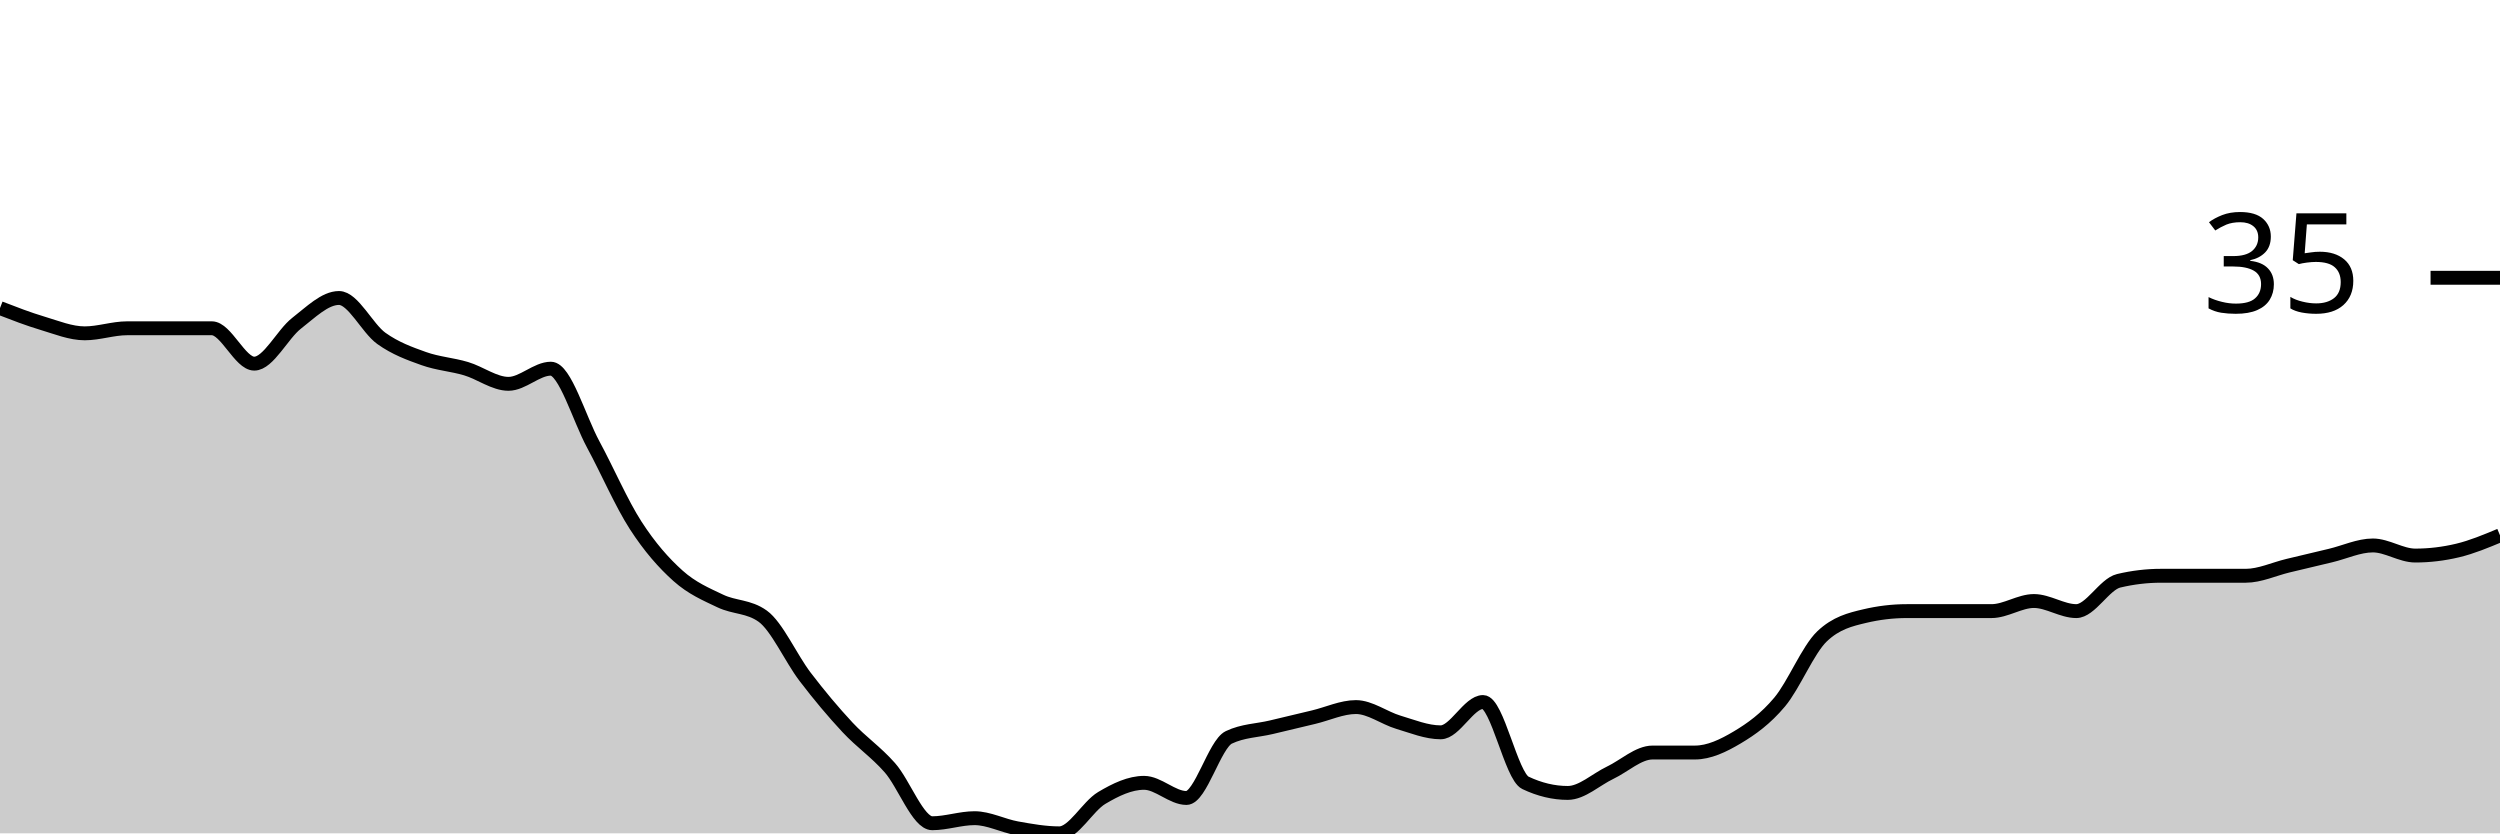
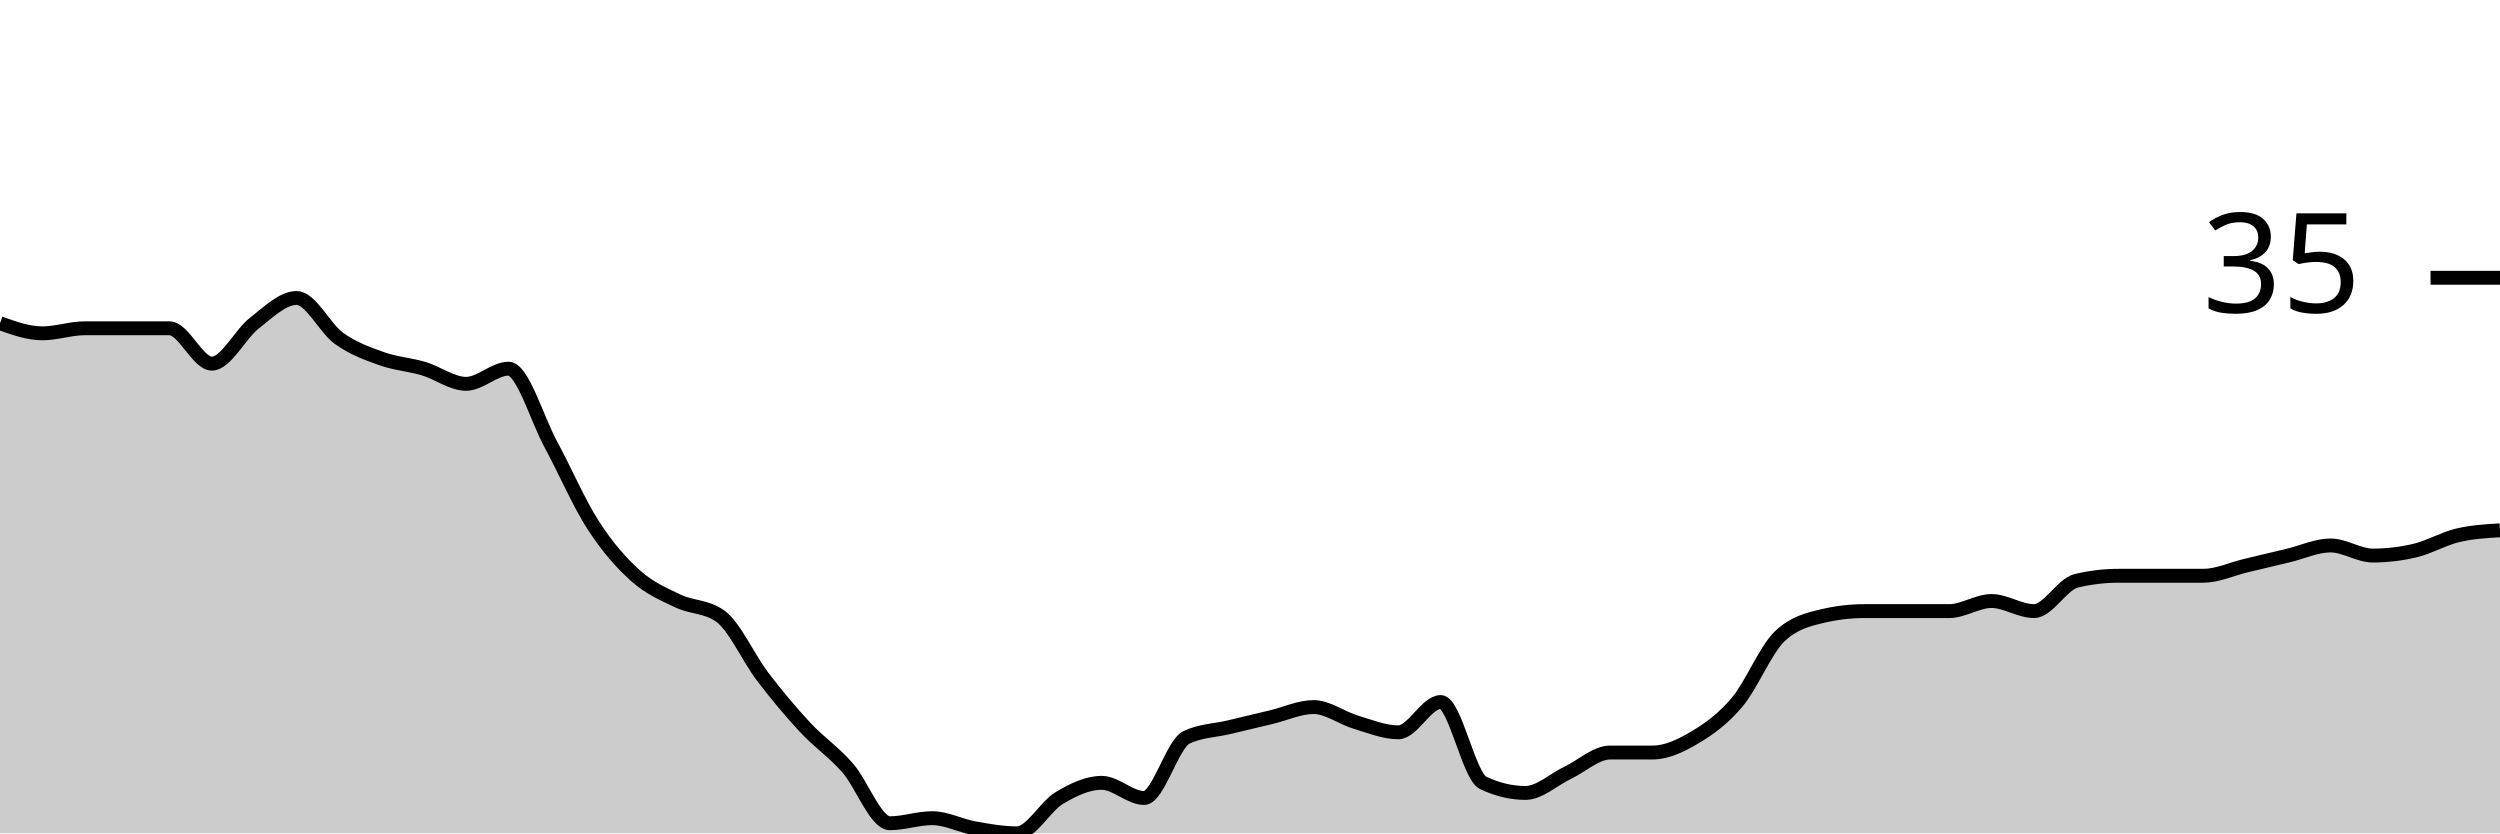
<svg xmlns="http://www.w3.org/2000/svg" viewBox="0 0 180 60">
  <g transform="translate(0,20)">
-     <path class="area" fill="rgba(0, 0, 0, 0.2)" d="M0,2.182C1.017,2.576,2.034,2.97,3.051,3.273C4.068,3.576,5.085,4,6.102,4C7.119,4,8.136,3.636,9.153,3.636C10.169,3.636,11.186,3.636,12.203,3.636C13.22,3.636,14.237,3.636,15.254,3.636C16.271,3.636,17.288,6.182,18.305,6.182C19.322,6.182,20.339,4.061,21.356,3.273C22.373,2.485,23.39,1.455,24.407,1.455C25.424,1.455,26.441,3.636,27.458,4.364C28.475,5.091,29.492,5.455,30.508,5.818C31.525,6.182,32.542,6.242,33.559,6.545C34.576,6.848,35.593,7.636,36.61,7.636C37.627,7.636,38.644,6.545,39.661,6.545C40.678,6.545,41.695,10.121,42.712,12C43.729,13.879,44.746,16.242,45.763,17.818C46.78,19.394,47.797,20.545,48.814,21.455C49.831,22.364,50.847,22.788,51.864,23.273C52.881,23.758,53.898,23.636,54.915,24.364C55.932,25.091,56.949,27.394,57.966,28.727C58.983,30.061,60,31.273,61.017,32.364C62.034,33.455,63.051,34.121,64.068,35.273C65.085,36.424,66.102,39.273,67.119,39.273C68.136,39.273,69.153,38.909,70.169,38.909C71.186,38.909,72.203,39.455,73.22,39.636C74.237,39.818,75.254,40,76.271,40C77.288,40,78.305,38.061,79.322,37.455C80.339,36.848,81.356,36.364,82.373,36.364C83.39,36.364,84.407,37.455,85.424,37.455C86.441,37.455,87.458,33.576,88.475,33.091C89.492,32.606,90.508,32.606,91.525,32.364C92.542,32.121,93.559,31.879,94.576,31.636C95.593,31.394,96.61,30.909,97.627,30.909C98.644,30.909,99.661,31.697,100.678,32C101.695,32.303,102.712,32.727,103.729,32.727C104.746,32.727,105.763,30.545,106.78,30.545C107.797,30.545,108.814,35.879,109.831,36.364C110.847,36.848,111.864,37.091,112.881,37.091C113.898,37.091,114.915,36.121,115.932,35.636C116.949,35.152,117.966,34.182,118.983,34.182C120,34.182,121.017,34.182,122.034,34.182C123.051,34.182,124.068,33.697,125.085,33.091C126.102,32.485,127.119,31.758,128.136,30.545C129.153,29.333,130.169,26.788,131.186,25.818C132.203,24.848,133.22,24.606,134.237,24.364C135.254,24.121,136.271,24,137.288,24C138.305,24,139.322,24,140.339,24C141.356,24,142.373,24,143.39,24C144.407,24,145.424,23.273,146.441,23.273C147.458,23.273,148.475,24,149.492,24C150.508,24,151.525,22.061,152.542,21.818C153.559,21.576,154.576,21.455,155.593,21.455C156.61,21.455,157.627,21.455,158.644,21.455C159.661,21.455,160.678,21.455,161.695,21.455C162.712,21.455,163.729,20.97,164.746,20.727C165.763,20.485,166.78,20.242,167.797,20C168.814,19.758,169.831,19.273,170.847,19.273C171.864,19.273,172.881,20,173.898,20C174.915,20,175.932,19.879,176.949,19.636C177.966,19.394,178.983,18.97,180,18.545L180,40C178.983,40,177.966,40,176.949,40C175.932,40,174.915,40,173.898,40C172.881,40,171.864,40,170.847,40C169.831,40,168.814,40,167.797,40C166.78,40,165.763,40,164.746,40C163.729,40,162.712,40,161.695,40C160.678,40,159.661,40,158.644,40C157.627,40,156.61,40,155.593,40C154.576,40,153.559,40,152.542,40C151.525,40,150.508,40,149.492,40C148.475,40,147.458,40,146.441,40C145.424,40,144.407,40,143.39,40C142.373,40,141.356,40,140.339,40C139.322,40,138.305,40,137.288,40C136.271,40,135.254,40,134.237,40C133.22,40,132.203,40,131.186,40C130.169,40,129.153,40,128.136,40C127.119,40,126.102,40,125.085,40C124.068,40,123.051,40,122.034,40C121.017,40,120,40,118.983,40C117.966,40,116.949,40,115.932,40C114.915,40,113.898,40,112.881,40C111.864,40,110.847,40,109.831,40C108.814,40,107.797,40,106.78,40C105.763,40,104.746,40,103.729,40C102.712,40,101.695,40,100.678,40C99.661,40,98.644,40,97.627,40C96.61,40,95.593,40,94.576,40C93.559,40,92.542,40,91.525,40C90.508,40,89.492,40,88.475,40C87.458,40,86.441,40,85.424,40C84.407,40,83.39,40,82.373,40C81.356,40,80.339,40,79.322,40C78.305,40,77.288,40,76.271,40C75.254,40,74.237,40,73.22,40C72.203,40,71.186,40,70.169,40C69.153,40,68.136,40,67.119,40C66.102,40,65.085,40,64.068,40C63.051,40,62.034,40,61.017,40C60,40,58.983,40,57.966,40C56.949,40,55.932,40,54.915,40C53.898,40,52.881,40,51.864,40C50.847,40,49.831,40,48.814,40C47.797,40,46.78,40,45.763,40C44.746,40,43.729,40,42.712,40C41.695,40,40.678,40,39.661,40C38.644,40,37.627,40,36.61,40C35.593,40,34.576,40,33.559,40C32.542,40,31.525,40,30.508,40C29.492,40,28.475,40,27.458,40C26.441,40,25.424,40,24.407,40C23.39,40,22.373,40,21.356,40C20.339,40,19.322,40,18.305,40C17.288,40,16.271,40,15.254,40C14.237,40,13.22,40,12.203,40C11.186,40,10.169,40,9.153,40C8.136,40,7.119,40,6.102,40C5.085,40,4.068,40,3.051,40C2.034,40,1.017,40,0,40Z" />
-     <path class="line" stroke="black" fill="none" d="M0,2.182C1.017,2.576,2.034,2.97,3.051,3.273C4.068,3.576,5.085,4,6.102,4C7.119,4,8.136,3.636,9.153,3.636C10.169,3.636,11.186,3.636,12.203,3.636C13.22,3.636,14.237,3.636,15.254,3.636C16.271,3.636,17.288,6.182,18.305,6.182C19.322,6.182,20.339,4.061,21.356,3.273C22.373,2.485,23.39,1.455,24.407,1.455C25.424,1.455,26.441,3.636,27.458,4.364C28.475,5.091,29.492,5.455,30.508,5.818C31.525,6.182,32.542,6.242,33.559,6.545C34.576,6.848,35.593,7.636,36.61,7.636C37.627,7.636,38.644,6.545,39.661,6.545C40.678,6.545,41.695,10.121,42.712,12C43.729,13.879,44.746,16.242,45.763,17.818C46.78,19.394,47.797,20.545,48.814,21.455C49.831,22.364,50.847,22.788,51.864,23.273C52.881,23.758,53.898,23.636,54.915,24.364C55.932,25.091,56.949,27.394,57.966,28.727C58.983,30.061,60,31.273,61.017,32.364C62.034,33.455,63.051,34.121,64.068,35.273C65.085,36.424,66.102,39.273,67.119,39.273C68.136,39.273,69.153,38.909,70.169,38.909C71.186,38.909,72.203,39.455,73.22,39.636C74.237,39.818,75.254,40,76.271,40C77.288,40,78.305,38.061,79.322,37.455C80.339,36.848,81.356,36.364,82.373,36.364C83.39,36.364,84.407,37.455,85.424,37.455C86.441,37.455,87.458,33.576,88.475,33.091C89.492,32.606,90.508,32.606,91.525,32.364C92.542,32.121,93.559,31.879,94.576,31.636C95.593,31.394,96.61,30.909,97.627,30.909C98.644,30.909,99.661,31.697,100.678,32C101.695,32.303,102.712,32.727,103.729,32.727C104.746,32.727,105.763,30.545,106.78,30.545C107.797,30.545,108.814,35.879,109.831,36.364C110.847,36.848,111.864,37.091,112.881,37.091C113.898,37.091,114.915,36.121,115.932,35.636C116.949,35.152,117.966,34.182,118.983,34.182C120,34.182,121.017,34.182,122.034,34.182C123.051,34.182,124.068,33.697,125.085,33.091C126.102,32.485,127.119,31.758,128.136,30.545C129.153,29.333,130.169,26.788,131.186,25.818C132.203,24.848,133.22,24.606,134.237,24.364C135.254,24.121,136.271,24,137.288,24C138.305,24,139.322,24,140.339,24C141.356,24,142.373,24,143.39,24C144.407,24,145.424,23.273,146.441,23.273C147.458,23.273,148.475,24,149.492,24C150.508,24,151.525,22.061,152.542,21.818C153.559,21.576,154.576,21.455,155.593,21.455C156.61,21.455,157.627,21.455,158.644,21.455C159.661,21.455,160.678,21.455,161.695,21.455C162.712,21.455,163.729,20.97,164.746,20.727C165.763,20.485,166.78,20.242,167.797,20C168.814,19.758,169.831,19.273,170.847,19.273C171.864,19.273,172.881,20,173.898,20C174.915,20,175.932,19.879,176.949,19.636C177.966,19.394,178.983,18.97,180,18.545" />
+     <path class="area" fill="rgba(0, 0, 0, 0.2)" d="M0,3.273C1.017,3.636,2.034,4,3.051,4C4.068,4,5.085,3.636,6.102,3.636C7.119,3.636,8.136,3.636,9.153,3.636C10.169,3.636,11.186,3.636,12.203,3.636C13.22,3.636,14.237,6.182,15.254,6.182C16.271,6.182,17.288,4.061,18.305,3.273C19.322,2.485,20.339,1.455,21.356,1.455C22.373,1.455,23.39,3.636,24.407,4.364C25.424,5.091,26.441,5.455,27.458,5.818C28.475,6.182,29.492,6.242,30.508,6.545C31.525,6.848,32.542,7.636,33.559,7.636C34.576,7.636,35.593,6.545,36.61,6.545C37.627,6.545,38.644,10.121,39.661,12C40.678,13.879,41.695,16.242,42.712,17.818C43.729,19.394,44.746,20.545,45.763,21.455C46.78,22.364,47.797,22.788,48.814,23.273C49.831,23.758,50.847,23.636,51.864,24.364C52.881,25.091,53.898,27.394,54.915,28.727C55.932,30.061,56.949,31.273,57.966,32.364C58.983,33.455,60,34.121,61.017,35.273C62.034,36.424,63.051,39.273,64.068,39.273C65.085,39.273,66.102,38.909,67.119,38.909C68.136,38.909,69.153,39.455,70.169,39.636C71.186,39.818,72.203,40,73.22,40C74.237,40,75.254,38.061,76.271,37.455C77.288,36.848,78.305,36.364,79.322,36.364C80.339,36.364,81.356,37.455,82.373,37.455C83.39,37.455,84.407,33.576,85.424,33.091C86.441,32.606,87.458,32.606,88.475,32.364C89.492,32.121,90.508,31.879,91.525,31.636C92.542,31.394,93.559,30.909,94.576,30.909C95.593,30.909,96.61,31.697,97.627,32C98.644,32.303,99.661,32.727,100.678,32.727C101.695,32.727,102.712,30.545,103.729,30.545C104.746,30.545,105.763,35.879,106.78,36.364C107.797,36.848,108.814,37.091,109.831,37.091C110.847,37.091,111.864,36.121,112.881,35.636C113.898,35.152,114.915,34.182,115.932,34.182C116.949,34.182,117.966,34.182,118.983,34.182C120,34.182,121.017,33.697,122.034,33.091C123.051,32.485,124.068,31.758,125.085,30.545C126.102,29.333,127.119,26.788,128.136,25.818C129.153,24.848,130.169,24.606,131.186,24.364C132.203,24.121,133.22,24,134.237,24C135.254,24,136.271,24,137.288,24C138.305,24,139.322,24,140.339,24C141.356,24,142.373,23.273,143.39,23.273C144.407,23.273,145.424,24,146.441,24C147.458,24,148.475,22.061,149.492,21.818C150.508,21.576,151.525,21.455,152.542,21.455C153.559,21.455,154.576,21.455,155.593,21.455C156.61,21.455,157.627,21.455,158.644,21.455C159.661,21.455,160.678,20.97,161.695,20.727C162.712,20.485,163.729,20.242,164.746,20C165.763,19.758,166.78,19.273,167.797,19.273C168.814,19.273,169.831,20,170.847,20C171.864,20,172.881,19.879,173.898,19.636C174.915,19.394,175.932,18.788,176.949,18.545C177.966,18.303,178.983,18.242,180,18.182L180,40C178.983,40,177.966,40,176.949,40C175.932,40,174.915,40,173.898,40C172.881,40,171.864,40,170.847,40C169.831,40,168.814,40,167.797,40C166.78,40,165.763,40,164.746,40C163.729,40,162.712,40,161.695,40C160.678,40,159.661,40,158.644,40C157.627,40,156.61,40,155.593,40C154.576,40,153.559,40,152.542,40C151.525,40,150.508,40,149.492,40C148.475,40,147.458,40,146.441,40C145.424,40,144.407,40,143.39,40C142.373,40,141.356,40,140.339,40C139.322,40,138.305,40,137.288,40C136.271,40,135.254,40,134.237,40C133.22,40,132.203,40,131.186,40C130.169,40,129.153,40,128.136,40C127.119,40,126.102,40,125.085,40C124.068,40,123.051,40,122.034,40C121.017,40,120,40,118.983,40C117.966,40,116.949,40,115.932,40C114.915,40,113.898,40,112.881,40C111.864,40,110.847,40,109.831,40C108.814,40,107.797,40,106.78,40C105.763,40,104.746,40,103.729,40C102.712,40,101.695,40,100.678,40C99.661,40,98.644,40,97.627,40C96.61,40,95.593,40,94.576,40C93.559,40,92.542,40,91.525,40C90.508,40,89.492,40,88.475,40C87.458,40,86.441,40,85.424,40C84.407,40,83.39,40,82.373,40C81.356,40,80.339,40,79.322,40C78.305,40,77.288,40,76.271,40C75.254,40,74.237,40,73.22,40C72.203,40,71.186,40,70.169,40C69.153,40,68.136,40,67.119,40C66.102,40,65.085,40,64.068,40C63.051,40,62.034,40,61.017,40C60,40,58.983,40,57.966,40C56.949,40,55.932,40,54.915,40C53.898,40,52.881,40,51.864,40C50.847,40,49.831,40,48.814,40C47.797,40,46.78,40,45.763,40C44.746,40,43.729,40,42.712,40C41.695,40,40.678,40,39.661,40C38.644,40,37.627,40,36.61,40C35.593,40,34.576,40,33.559,40C32.542,40,31.525,40,30.508,40C29.492,40,28.475,40,27.458,40C26.441,40,25.424,40,24.407,40C23.39,40,22.373,40,21.356,40C20.339,40,19.322,40,18.305,40C17.288,40,16.271,40,15.254,40C14.237,40,13.22,40,12.203,40C11.186,40,10.169,40,9.153,40C8.136,40,7.119,40,6.102,40C5.085,40,4.068,40,3.051,40C2.034,40,1.017,40,0,40Z" />
+     <path class="line" stroke="black" fill="none" d="M0,3.273C1.017,3.636,2.034,4,3.051,4C4.068,4,5.085,3.636,6.102,3.636C7.119,3.636,8.136,3.636,9.153,3.636C10.169,3.636,11.186,3.636,12.203,3.636C13.22,3.636,14.237,6.182,15.254,6.182C16.271,6.182,17.288,4.061,18.305,3.273C19.322,2.485,20.339,1.455,21.356,1.455C22.373,1.455,23.39,3.636,24.407,4.364C25.424,5.091,26.441,5.455,27.458,5.818C28.475,6.182,29.492,6.242,30.508,6.545C31.525,6.848,32.542,7.636,33.559,7.636C34.576,7.636,35.593,6.545,36.61,6.545C37.627,6.545,38.644,10.121,39.661,12C40.678,13.879,41.695,16.242,42.712,17.818C43.729,19.394,44.746,20.545,45.763,21.455C46.78,22.364,47.797,22.788,48.814,23.273C49.831,23.758,50.847,23.636,51.864,24.364C52.881,25.091,53.898,27.394,54.915,28.727C55.932,30.061,56.949,31.273,57.966,32.364C58.983,33.455,60,34.121,61.017,35.273C62.034,36.424,63.051,39.273,64.068,39.273C65.085,39.273,66.102,38.909,67.119,38.909C68.136,38.909,69.153,39.455,70.169,39.636C71.186,39.818,72.203,40,73.22,40C74.237,40,75.254,38.061,76.271,37.455C77.288,36.848,78.305,36.364,79.322,36.364C80.339,36.364,81.356,37.455,82.373,37.455C83.39,37.455,84.407,33.576,85.424,33.091C86.441,32.606,87.458,32.606,88.475,32.364C89.492,32.121,90.508,31.879,91.525,31.636C92.542,31.394,93.559,30.909,94.576,30.909C95.593,30.909,96.61,31.697,97.627,32C98.644,32.303,99.661,32.727,100.678,32.727C101.695,32.727,102.712,30.545,103.729,30.545C104.746,30.545,105.763,35.879,106.78,36.364C107.797,36.848,108.814,37.091,109.831,37.091C110.847,37.091,111.864,36.121,112.881,35.636C113.898,35.152,114.915,34.182,115.932,34.182C116.949,34.182,117.966,34.182,118.983,34.182C120,34.182,121.017,33.697,122.034,33.091C123.051,32.485,124.068,31.758,125.085,30.545C126.102,29.333,127.119,26.788,128.136,25.818C129.153,24.848,130.169,24.606,131.186,24.364C132.203,24.121,133.22,24,134.237,24C135.254,24,136.271,24,137.288,24C138.305,24,139.322,24,140.339,24C141.356,24,142.373,23.273,143.39,23.273C144.407,23.273,145.424,24,146.441,24C147.458,24,148.475,22.061,149.492,21.818C150.508,21.576,151.525,21.455,152.542,21.455C153.559,21.455,154.576,21.455,155.593,21.455C156.61,21.455,157.627,21.455,158.644,21.455C159.661,21.455,160.678,20.97,161.695,20.727C162.712,20.485,163.729,20.242,164.746,20C165.763,19.758,166.78,19.273,167.797,19.273C168.814,19.273,169.831,20,170.847,20C171.864,20,172.881,19.879,173.898,19.636C174.915,19.394,175.932,18.788,176.949,18.545C177.966,18.303,178.983,18.242,180,18.182" />
    <path class="axis-ceiling" stroke-width="1" stroke="black" fill="none" d="M175,0L180,0" />
    <text class="axis-ceiling-label" font-family="sans-serif" text-anchor="end" font-size="10px" x="170" y="2.5">35</text>
  </g>
</svg>
